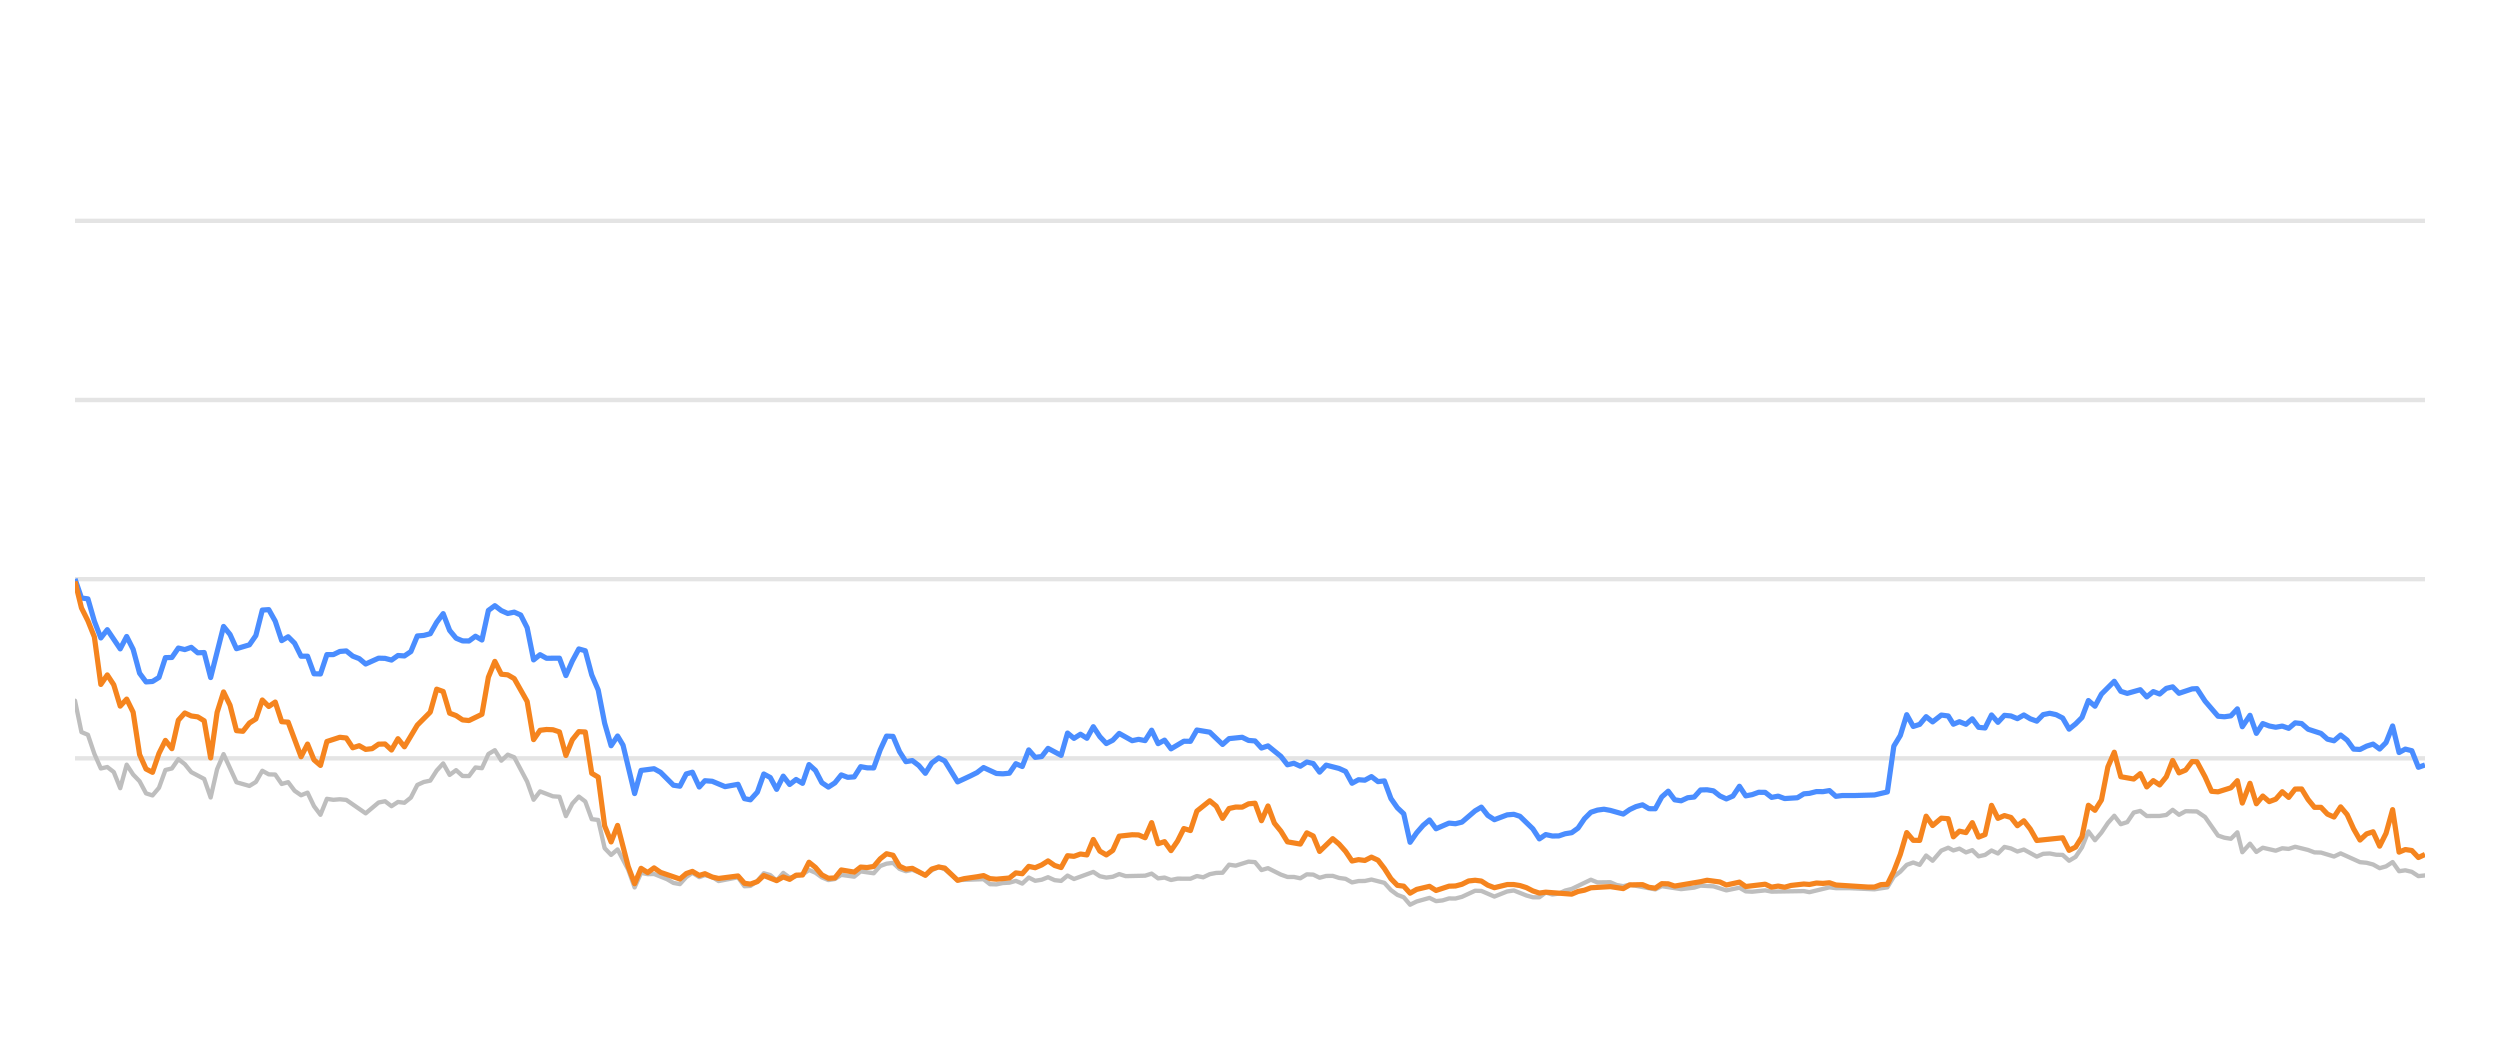
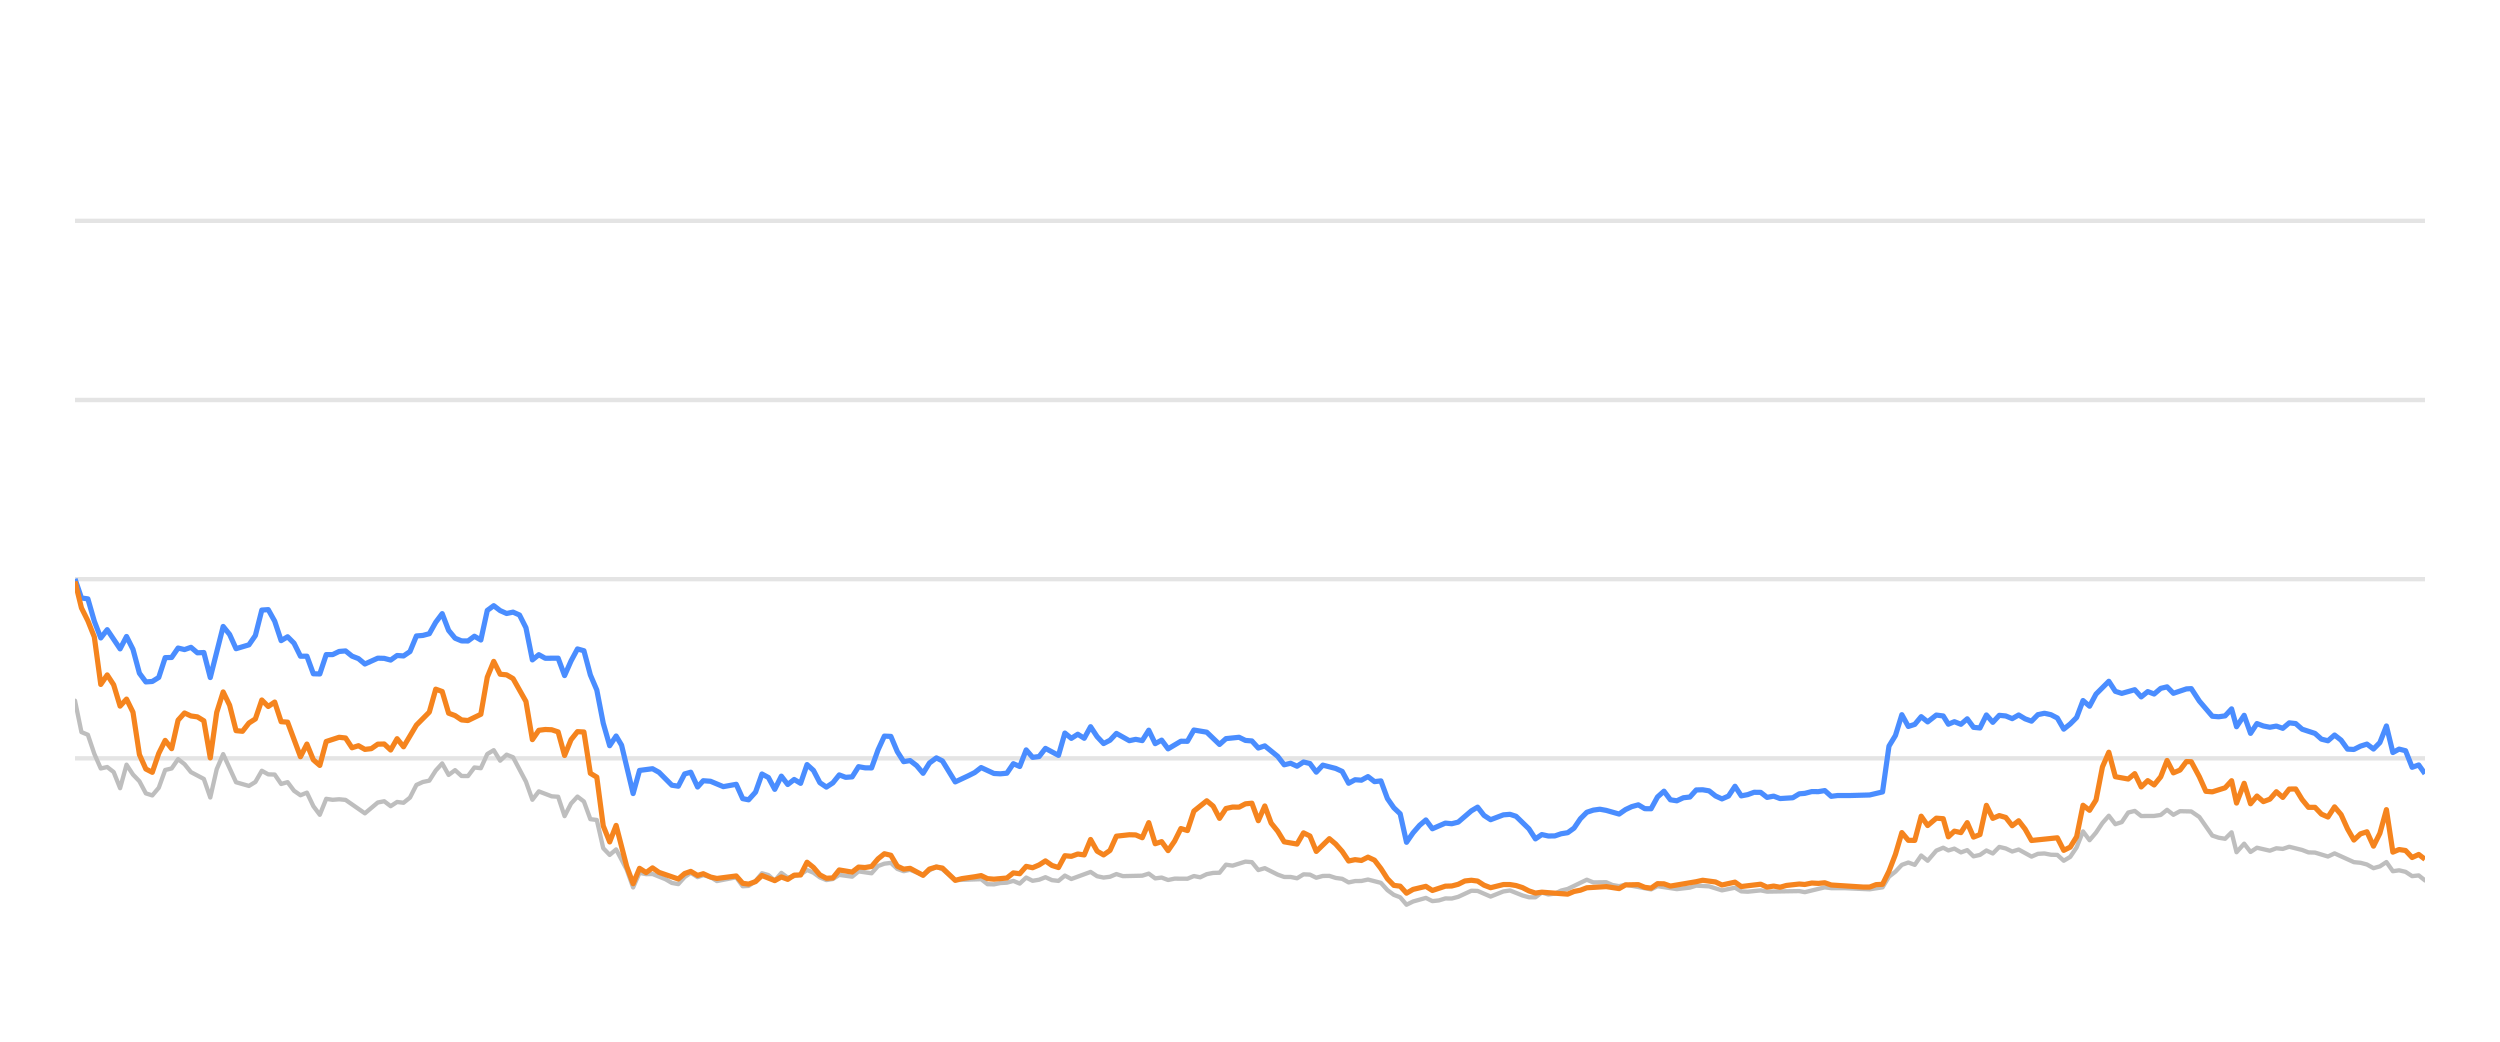
<svg xmlns="http://www.w3.org/2000/svg" width="288pt" height="120pt" viewBox="0 0 288 120" version="1.1">
  <defs>
    <style type="text/css">*{stroke-linejoin: round; stroke-linecap: butt}</style>
  </defs>
  <g id="figure_1">
    <g id="patch_1">
      <path d="M 0 120  L 288 120  L 288 0  L 0 0  L 0 120  z " style="fill: none; opacity: 0" />
    </g>
    <g id="axes_1">
      <g id="patch_2">
        <path d="M 8.64 108  L 279.36 108  L 279.36 4.8  L 8.64 4.8  L 8.64 108  z " style="fill: none" />
      </g>
      <g id="matplotlib.axis_1" />
      <g id="matplotlib.axis_2" />
      <g id="line2d_1">
-         <path d="M 8.64 87.36  L 279.36 87.36  " clip-path="url(#pf7e141bad8)" style="fill: none; stroke: #b2b2b2; stroke-opacity: 0.35; stroke-width: 0.5; stroke-linecap: square" />
+         <path d="M 8.64 87.36  L 279.36 87.36  " clip-path="url(#pe41f746bb9)" style="fill: none; stroke: #b2b2b2; stroke-opacity: 0.35; stroke-width: 0.5; stroke-linecap: square" />
      </g>
      <g id="line2d_2">
-         <path d="M 8.64 66.72  L 279.36 66.72  " clip-path="url(#pf7e141bad8)" style="fill: none; stroke: #b2b2b2; stroke-opacity: 0.35; stroke-width: 0.5; stroke-linecap: square" />
+         <path d="M 8.64 66.72  L 279.36 66.72  " clip-path="url(#pe41f746bb9)" style="fill: none; stroke: #b2b2b2; stroke-opacity: 0.35; stroke-width: 0.5; stroke-linecap: square" />
      </g>
      <g id="line2d_3">
-         <path d="M 8.64 46.08  L 279.36 46.08  " clip-path="url(#pf7e141bad8)" style="fill: none; stroke: #b2b2b2; stroke-opacity: 0.35; stroke-width: 0.5; stroke-linecap: square" />
+         <path d="M 8.64 46.08  L 279.36 46.08  " clip-path="url(#pe41f746bb9)" style="fill: none; stroke: #b2b2b2; stroke-opacity: 0.35; stroke-width: 0.5; stroke-linecap: square" />
      </g>
      <g id="line2d_4">
-         <path d="M 8.64 25.44  L 279.36 25.44  " clip-path="url(#pf7e141bad8)" style="fill: none; stroke: #b2b2b2; stroke-opacity: 0.35; stroke-width: 0.5; stroke-linecap: square" />
+         <path d="M 8.64 25.44  L 279.36 25.44  " clip-path="url(#pe41f746bb9)" style="fill: none; stroke: #b2b2b2; stroke-opacity: 0.35; stroke-width: 0.5; stroke-linecap: square" />
      </g>
      <g id="line2d_5">
-         <path d="M 8.64 80.724  L 9.384 84.336  L 10.128 84.646  L 10.872 86.844  L 11.616 88.526  L 12.36 88.361  L 13.105 88.939  L 13.849 90.797  L 14.593 88.093  L 15.337 89.228  L 16.081 90.002  L 16.825 91.395  L 17.569 91.632  L 18.313 90.755  L 19.057 88.702  L 19.801 88.526  L 20.546 87.453  L 21.29 88.031  L 22.034 88.949  L 23.522 89.734  L 24.266 91.87  L 25.01 88.609  L 25.754 86.875  L 27.242 90.115  L 28.731 90.539  L 29.475 90.084  L 30.219 88.794  L 30.963 89.207  L 31.707 89.228  L 32.451 90.312  L 33.195 90.105  L 33.939 91.096  L 34.683 91.612  L 35.428 91.313  L 36.172 92.871  L 36.916 93.862  L 37.66 92.025  L 38.404 92.138  L 39.148 92.076  L 39.892 92.148  L 42.124 93.696  L 43.613 92.448  L 44.357 92.303  L 45.101 92.871  L 45.845 92.386  L 46.589 92.479  L 47.333 91.88  L 48.077 90.425  L 48.821 90.084  L 49.565 89.93  L 50.31 88.764  L 51.054 87.948  L 51.798 89.269  L 52.542 88.722  L 53.286 89.393  L 54.03 89.403  L 54.774 88.413  L 55.518 88.495  L 56.262 86.865  L 57.006 86.421  L 57.751 87.628  L 58.495 86.937  L 59.239 87.236  L 60.727 90.043  L 61.471 92.128  L 62.215 91.168  L 63.703 91.736  L 64.447 91.787  L 65.192 94.016  L 65.936 92.572  L 66.68 91.767  L 67.424 92.334  L 68.168 94.367  L 68.912 94.46  L 69.656 97.711  L 70.4 98.485  L 71.144 97.855  L 72.364 100.167  L 73.108 102.231  L 73.849 100.549  L 74.61 100.704  L 75.348 100.683  L 76.838 101.282  L 77.58 101.715  L 78.324 101.849  L 79.059 101.034  L 79.764 100.549  L 80.556 101.044  L 81.206 100.817  L 82.043 101.034  L 82.786 101.498  L 85.018 101.065  L 85.764 102.097  L 86.445 102.056  L 87.25 101.498  L 87.99 100.601  L 88.733 100.807  L 89.468 101.457  L 90.229 100.559  L 90.966 101.106  L 92.452 100.745  L 93.197 100.219  L 93.941 100.539  L 94.679 101.075  L 95.431 101.385  L 96.177 101.261  L 96.916 100.786  L 98.407 100.993  L 99.15 100.384  L 100.651 100.601  L 101.397 99.765  L 102.129 99.496  L 102.878 99.403  L 103.623 100.095  L 104.36 100.363  L 105.099 100.198  L 106.6 100.797  L 107.338 100.26  L 108.137 99.837  L 108.835 100.136  L 110.317 101.385  L 113.307 101.282  L 114.041 101.86  L 114.786 101.88  L 115.524 101.725  L 116.279 101.684  L 117.025 101.478  L 117.765 101.787  L 118.51 101.096  L 119.252 101.467  L 120.002 101.344  L 120.735 101.055  L 121.493 101.395  L 122.241 101.478  L 122.98 100.869  L 123.723 101.261  L 125.949 100.446  L 126.703 100.941  L 127.449 101.096  L 128.19 101.003  L 128.932 100.693  L 129.679 100.931  L 131.916 100.879  L 132.668 100.642  L 133.414 101.189  L 134.156 101.096  L 134.901 101.375  L 135.653 101.22  L 137.138 101.23  L 137.881 100.92  L 138.609 101.065  L 139.366 100.704  L 140.111 100.559  L 140.842 100.539  L 141.589 99.61  L 142.348 99.723  L 143.832 99.259  L 144.58 99.321  L 145.323 100.229  L 146.071 100.012  L 147.56 100.755  L 148.312 101.024  L 149.051 101.024  L 149.797 101.178  L 150.546 100.724  L 151.284 100.755  L 152.018 101.117  L 152.774 100.91  L 153.528 100.9  L 154.261 101.137  L 155.012 101.24  L 155.754 101.653  L 156.499 101.498  L 157.232 101.488  L 157.991 101.323  L 159.483 101.705  L 160.236 102.541  L 160.977 103.088  L 161.709 103.366  L 162.442 104.223  L 163.202 103.851  L 164.679 103.439  L 165.431 103.81  L 166.179 103.728  L 166.926 103.5  L 167.665 103.511  L 168.415 103.315  L 169.932 102.613  L 170.652 102.634  L 172.154 103.284  L 173.628 102.696  L 174.394 102.582  L 175.84 103.16  L 176.584 103.366  L 177.332 103.366  L 178.067 102.819  L 178.826 103.046  L 179.575 102.943  L 180.305 102.592  L 181.06 102.407  L 183.268 101.344  L 184.023 101.653  L 185.507 101.633  L 186.231 101.952  L 186.997 102.087  L 187.74 101.911  L 190.69 102.458  L 191.434 102.087  L 193.665 102.427  L 195.174 102.252  L 195.905 102.025  L 197.392 102.107  L 198.878 102.572  L 200.383 102.262  L 201.109 102.685  L 201.855 102.726  L 203.349 102.572  L 204.092 102.716  L 207.807 102.654  L 208.446 102.778  L 210.755 102.221  L 211.495 102.314  L 212.995 102.314  L 215.938 102.448  L 217.425 102.221  L 218.169 100.993  L 218.916 100.415  L 219.656 99.63  L 220.405 99.362  L 221.148 99.63  L 221.89 98.557  L 222.637 99.156  L 223.639 97.99  L 224.436 97.659  L 225.03 97.969  L 225.725 97.763  L 226.48 98.196  L 227.209 97.938  L 227.935 98.65  L 228.678 98.485  L 229.424 97.979  L 230.163 98.32  L 230.911 97.566  L 231.66 97.742  L 232.404 98.093  L 233.149 97.866  L 234.637 98.681  L 235.374 98.361  L 236.129 98.32  L 236.875 98.464  L 237.617 98.485  L 238.358 99.156  L 239.106 98.712  L 239.844 97.618  L 240.584 95.781  L 241.339 96.792  L 242.085 95.915  L 242.826 94.811  L 243.564 93.975  L 244.316 94.945  L 245.059 94.708  L 245.806 93.604  L 246.558 93.418  L 247.306 94.006  L 248.797 93.996  L 249.56 93.882  L 250.292 93.294  L 251.022 93.862  L 251.785 93.449  L 253.087 93.48  L 254.021 94.12  L 255.517 96.256  L 256.251 96.504  L 256.997 96.627  L 257.744 95.884  L 258.315 98.175  L 259.197 97.195  L 259.935 98.144  L 260.672 97.659  L 262.165 98  L 262.915 97.721  L 263.658 97.794  L 264.403 97.546  L 265.893 97.917  L 266.626 98.196  L 267.379 98.217  L 268.876 98.671  L 269.641 98.31  L 271.874 99.321  L 272.635 99.393  L 273.379 99.589  L 274.136 100.012  L 274.872 99.806  L 275.629 99.311  L 276.373 100.363  L 277.092 100.26  L 277.84 100.435  L 278.599 100.931  L 279.36 100.848  L 279.36 100.848  " clip-path="url(#pf7e141bad8)" style="fill: none; stroke: #bebebe; stroke-width: 0.5; stroke-linecap: round" />
+         <path d="M 8.64 80.724  L 9.382 84.336  L 10.124 84.646  L 10.866 86.844  L 11.608 88.526  L 12.351 88.361  L 13.093 88.939  L 13.835 90.797  L 14.577 88.093  L 15.319 89.228  L 16.061 90.002  L 16.803 91.395  L 17.545 91.632  L 18.287 90.755  L 19.03 88.702  L 19.772 88.526  L 20.514 87.453  L 21.256 88.031  L 21.998 88.949  L 23.482 89.734  L 24.224 91.87  L 24.966 88.609  L 25.709 86.875  L 27.193 90.115  L 28.677 90.539  L 29.419 90.084  L 30.161 88.794  L 30.903 89.207  L 31.645 89.228  L 32.388 90.312  L 33.13 90.105  L 33.872 91.096  L 34.614 91.612  L 35.356 91.313  L 36.098 92.871  L 36.84 93.862  L 37.582 92.025  L 38.324 92.138  L 39.067 92.076  L 39.809 92.148  L 42.035 93.696  L 43.519 92.448  L 44.261 92.303  L 45.003 92.871  L 45.746 92.386  L 46.488 92.479  L 47.23 91.88  L 47.972 90.425  L 48.714 90.084  L 49.456 89.93  L 50.198 88.764  L 50.94 87.948  L 51.682 89.269  L 52.425 88.722  L 53.167 89.393  L 53.909 89.403  L 54.651 88.413  L 55.393 88.495  L 56.135 86.865  L 56.877 86.421  L 57.619 87.628  L 58.361 86.937  L 59.104 87.236  L 60.588 90.043  L 61.33 92.128  L 62.072 91.168  L 63.556 91.736  L 64.298 91.787  L 65.04 94.016  L 65.783 92.572  L 66.525 91.767  L 67.267 92.334  L 68.009 94.367  L 68.751 94.46  L 69.493 97.711  L 70.235 98.485  L 70.977 97.855  L 72.194 100.167  L 72.935 102.231  L 73.674 100.549  L 74.433 100.704  L 75.169 100.683  L 76.656 101.282  L 77.396 101.715  L 78.138 101.849  L 78.871 101.034  L 79.574 100.549  L 80.363 101.044  L 81.012 100.817  L 81.847 101.034  L 82.588 101.498  L 84.814 101.065  L 85.558 102.097  L 86.237 102.056  L 87.04 101.498  L 87.778 100.601  L 88.519 100.807  L 89.252 101.457  L 90.011 100.559  L 90.746 101.106  L 92.228 100.745  L 92.971 100.219  L 93.713 100.539  L 94.45 101.075  L 95.199 101.385  L 95.943 101.261  L 96.681 100.786  L 98.167 100.993  L 98.908 100.384  L 100.406 100.601  L 101.15 99.765  L 101.879 99.496  L 102.627 99.403  L 103.369 100.095  L 104.104 100.363  L 104.842 100.198  L 106.339 100.797  L 107.074 100.26  L 107.871 99.837  L 108.567 100.136  L 110.045 101.385  L 113.028 101.282  L 113.76 101.86  L 114.503 101.88  L 115.239 101.725  L 115.992 101.684  L 116.736 101.478  L 117.473 101.787  L 118.217 101.096  L 118.956 101.467  L 119.705 101.344  L 120.436 101.055  L 121.191 101.395  L 121.937 101.478  L 122.675 100.869  L 123.416 101.261  L 125.636 100.446  L 126.388 100.941  L 127.132 101.096  L 127.871 101.003  L 128.61 100.693  L 129.356 100.931  L 131.587 100.879  L 132.337 100.642  L 133.08 101.189  L 133.82 101.096  L 134.564 101.375  L 135.314 101.22  L 136.794 101.23  L 137.536 100.92  L 138.262 101.065  L 139.017 100.704  L 139.759 100.559  L 140.489 100.539  L 141.234 99.61  L 141.991 99.723  L 143.471 99.259  L 144.217 99.321  L 144.958 100.229  L 145.704 100.012  L 147.189 100.755  L 147.939 101.024  L 148.676 101.024  L 149.42 101.178  L 150.167 100.724  L 150.903 100.755  L 151.635 101.117  L 152.389 100.91  L 153.141 100.9  L 153.872 101.137  L 154.621 101.24  L 155.361 101.653  L 156.104 101.498  L 156.835 101.488  L 157.592 101.323  L 159.08 101.705  L 159.831 102.541  L 160.57 103.088  L 161.3 103.366  L 162.031 104.223  L 162.789 103.851  L 164.262 103.439  L 165.012 103.81  L 165.759 103.728  L 166.504 103.5  L 167.24 103.511  L 167.988 103.315  L 169.501 102.613  L 170.219 102.634  L 171.718 103.284  L 173.188 102.696  L 173.951 102.582  L 175.394 103.16  L 176.136 103.366  L 176.882 103.366  L 177.615 102.819  L 178.371 103.046  L 179.118 102.943  L 179.846 102.592  L 180.599 102.407  L 182.801 101.344  L 183.554 101.653  L 185.034 101.633  L 185.756 101.952  L 186.521 102.087  L 187.261 101.911  L 190.204 102.458  L 190.946 102.087  L 193.171 102.427  L 194.676 102.252  L 195.405 102.025  L 196.888 102.107  L 198.37 102.572  L 199.871 102.262  L 200.595 102.685  L 201.339 102.726  L 202.829 102.572  L 203.57 102.716  L 207.275 102.654  L 207.912 102.778  L 210.215 102.221  L 210.954 102.314  L 212.449 102.314  L 215.384 102.448  L 216.868 102.221  L 217.609 100.993  L 218.355 100.415  L 219.093 99.63  L 219.839 99.362  L 220.581 99.63  L 221.321 98.557  L 222.066 99.156  L 223.064 97.99  L 223.859 97.659  L 224.451 97.969  L 225.145 97.763  L 225.899 98.196  L 226.625 97.938  L 227.349 98.65  L 228.09 98.485  L 228.834 97.979  L 229.571 98.32  L 230.318 97.566  L 231.064 97.742  L 231.807 98.093  L 232.55 97.866  L 234.033 98.681  L 234.769 98.361  L 235.521 98.32  L 236.266 98.464  L 237.005 98.485  L 237.744 99.156  L 238.49 98.712  L 239.227 97.618  L 239.964 95.781  L 240.717 96.792  L 241.461 95.915  L 242.2 94.811  L 242.936 93.975  L 243.686 94.945  L 244.427 94.708  L 245.172 93.604  L 245.923 93.418  L 246.668 94.006  L 248.156 93.996  L 248.916 93.882  L 249.647 93.294  L 250.375 93.862  L 251.136 93.449  L 252.434 93.48  L 253.366 94.12  L 254.857 96.256  L 255.589 96.504  L 256.333 96.627  L 257.078 95.884  L 257.649 98.175  L 258.527 97.195  L 259.263 98.144  L 259.999 97.659  L 261.488 98  L 262.236 97.721  L 262.977 97.794  L 263.72 97.546  L 265.205 97.917  L 265.937 98.196  L 266.688 98.217  L 268.181 98.671  L 268.944 98.31  L 271.17 99.321  L 271.93 99.393  L 272.671 99.589  L 273.427 100.012  L 274.161 99.806  L 274.916 99.311  L 275.658 100.363  L 276.375 100.26  L 277.121 100.435  L 277.877 100.931  L 278.637 100.848  L 279.36 101.426  L 279.36 101.426  " clip-path="url(#pe41f746bb9)" style="fill: none; stroke: #bebebe; stroke-width: 0.5; stroke-linecap: round" />
      </g>
      <g id="line2d_6">
-         <path d="M 8.64 66.689  L 9.384 68.887  L 10.128 68.99  L 10.872 71.57  L 11.616 73.49  L 12.36 72.54  L 13.849 74.749  L 14.593 73.325  L 15.337 74.801  L 16.081 77.556  L 16.825 78.557  L 17.569 78.505  L 18.313 78.041  L 19.057 75.76  L 19.801 75.74  L 20.546 74.656  L 21.29 74.832  L 22.034 74.574  L 22.778 75.203  L 23.522 75.172  L 24.266 78.051  L 25.754 72.169  L 26.498 73.087  L 27.242 74.728  L 28.731 74.285  L 29.475 73.211  L 30.219 70.28  L 30.963 70.229  L 31.707 71.56  L 32.451 73.8  L 33.195 73.356  L 33.939 74.099  L 34.683 75.595  L 35.428 75.595  L 36.172 77.618  L 36.916 77.639  L 37.66 75.409  L 38.404 75.409  L 39.148 75.048  L 39.892 74.986  L 40.636 75.585  L 41.38 75.874  L 42.124 76.493  L 43.613 75.822  L 44.357 75.843  L 45.101 76.039  L 45.845 75.513  L 46.589 75.564  L 47.333 75.059  L 48.077 73.263  L 48.821 73.201  L 49.565 73.005  L 50.31 71.684  L 51.054 70.693  L 51.798 72.623  L 52.542 73.521  L 53.286 73.83  L 54.03 73.841  L 54.774 73.294  L 55.518 73.727  L 56.262 70.322  L 57.006 69.775  L 57.751 70.342  L 58.495 70.673  L 59.239 70.518  L 59.983 70.848  L 60.727 72.313  L 61.471 76.018  L 62.215 75.42  L 62.959 75.833  L 64.447 75.822  L 65.192 77.824  L 65.936 76.142  L 66.68 74.759  L 67.424 74.966  L 68.168 77.752  L 68.912 79.486  L 69.656 83.315  L 70.4 85.905  L 71.144 84.79  L 71.773 85.843  L 73.108 91.416  L 73.849 88.753  L 75.348 88.557  L 76.096 88.97  L 77.58 90.456  L 78.324 90.57  L 79.059 89.156  L 79.764 88.96  L 80.556 90.662  L 81.206 89.94  L 82.043 90.002  L 83.526 90.621  L 85.018 90.353  L 85.764 92.004  L 86.445 92.138  L 87.25 91.251  L 87.99 89.166  L 88.733 89.568  L 89.468 90.931  L 90.229 89.414  L 90.966 90.373  L 91.712 89.796  L 92.452 90.239  L 93.197 88.082  L 93.941 88.753  L 94.679 90.167  L 95.431 90.673  L 96.177 90.188  L 96.916 89.269  L 97.66 89.548  L 98.407 89.496  L 99.15 88.32  L 99.893 88.454  L 100.651 88.464  L 101.397 86.39  L 102.129 84.801  L 102.878 84.832  L 103.623 86.586  L 104.36 87.742  L 105.099 87.618  L 105.854 88.196  L 106.6 89.083  L 107.338 87.897  L 108.137 87.308  L 108.835 87.659  L 110.317 90.074  L 111.817 89.372  L 112.557 89.001  L 113.307 88.423  L 114.786 89.104  L 115.524 89.145  L 116.279 89.073  L 117.025 87.979  L 117.765 88.299  L 118.51 86.39  L 119.252 87.246  L 120.002 87.154  L 120.735 86.214  L 122.241 87.019  L 122.98 84.45  L 123.723 85.059  L 124.471 84.584  L 125.213 85.048  L 125.949 83.717  L 126.703 84.863  L 127.449 85.657  L 128.19 85.275  L 128.932 84.491  L 130.425 85.327  L 131.16 85.172  L 131.916 85.317  L 132.668 84.12  L 133.414 85.668  L 134.156 85.265  L 134.901 86.266  L 136.378 85.389  L 137.138 85.399  L 137.881 84.099  L 139.366 84.347  L 140.842 85.76  L 141.589 85.09  L 143.098 84.935  L 143.832 85.296  L 144.58 85.358  L 145.323 86.173  L 146.071 85.926  L 147.56 87.133  L 148.312 88.103  L 149.051 87.928  L 149.797 88.268  L 150.546 87.783  L 151.284 87.959  L 152.018 88.949  L 152.774 88.144  L 154.261 88.526  L 155.012 88.867  L 155.754 90.229  L 156.499 89.826  L 157.232 89.878  L 157.991 89.465  L 158.746 90.043  L 159.483 89.961  L 160.236 91.994  L 160.977 93.057  L 161.709 93.748  L 162.442 97.03  L 163.202 95.936  L 163.949 95.079  L 164.679 94.46  L 165.431 95.472  L 166.926 94.821  L 167.665 94.894  L 168.415 94.708  L 169.932 93.408  L 170.652 92.984  L 171.393 93.934  L 172.154 94.429  L 173.628 93.872  L 174.394 93.81  L 175.094 94.037  L 176.584 95.482  L 177.332 96.638  L 178.067 96.142  L 178.826 96.307  L 179.575 96.297  L 180.305 96.049  L 181.06 95.926  L 181.791 95.399  L 182.527 94.316  L 183.268 93.573  L 184.023 93.325  L 184.774 93.222  L 185.507 93.356  L 186.997 93.779  L 187.74 93.263  L 188.462 92.922  L 189.217 92.716  L 189.963 93.16  L 190.69 93.17  L 191.434 91.808  L 192.18 91.147  L 192.924 92.138  L 193.665 92.252  L 194.42 91.901  L 195.174 91.818  L 195.905 91.003  L 196.649 90.982  L 197.392 91.106  L 198.136 91.694  L 198.878 92.035  L 199.635 91.705  L 200.383 90.58  L 201.109 91.684  L 201.855 91.54  L 202.594 91.271  L 203.349 91.282  L 204.092 91.86  L 204.843 91.715  L 205.59 91.994  L 207.061 91.901  L 207.807 91.447  L 208.446 91.395  L 209.255 91.189  L 210.007 91.199  L 210.755 91.075  L 211.495 91.736  L 212.249 91.643  L 213.738 91.643  L 215.938 91.581  L 217.425 91.23  L 218.169 85.956  L 218.916 84.728  L 219.656 82.334  L 220.405 83.686  L 221.148 83.449  L 221.89 82.561  L 222.637 83.16  L 223.639 82.375  L 224.436 82.479  L 225.03 83.428  L 225.725 83.139  L 226.48 83.438  L 227.209 82.809  L 227.935 83.789  L 228.678 83.862  L 229.424 82.365  L 230.163 83.211  L 230.911 82.406  L 231.66 82.479  L 232.404 82.788  L 233.149 82.365  L 233.894 82.809  L 234.637 83.077  L 235.374 82.324  L 236.129 82.169  L 236.875 82.334  L 237.617 82.716  L 238.358 83.996  L 239.106 83.397  L 239.844 82.654  L 240.584 80.704  L 241.339 81.354  L 242.085 79.961  L 243.564 78.485  L 244.316 79.641  L 245.059 79.878  L 246.558 79.455  L 247.306 80.28  L 248.06 79.672  L 248.797 79.95  L 249.56 79.3  L 250.292 79.125  L 251.022 79.868  L 252.525 79.362  L 253.087 79.331  L 254.021 80.766  L 255.517 82.51  L 256.251 82.572  L 256.997 82.468  L 257.744 81.663  L 258.315 83.717  L 259.197 82.406  L 259.935 84.481  L 260.672 83.356  L 261.416 83.634  L 262.165 83.779  L 262.915 83.645  L 263.658 83.903  L 264.403 83.273  L 265.148 83.356  L 265.893 84.006  L 267.379 84.491  L 268.123 85.152  L 268.876 85.337  L 269.641 84.677  L 270.391 85.265  L 271.135 86.297  L 271.874 86.338  L 272.635 85.956  L 273.379 85.719  L 274.136 86.287  L 274.872 85.544  L 275.629 83.634  L 276.373 86.689  L 277.092 86.297  L 277.84 86.483  L 278.599 88.392  L 279.36 88.124  L 279.36 88.124  " clip-path="url(#pf7e141bad8)" style="fill: none; stroke: #4a8dff; stroke-width: 0.6" />
+         <path d="M 8.64 66.689  L 9.382 68.887  L 10.124 68.99  L 10.866 71.57  L 11.608 73.49  L 12.351 72.54  L 13.835 74.749  L 14.577 73.325  L 15.319 74.801  L 16.061 77.556  L 16.803 78.557  L 17.545 78.505  L 18.287 78.041  L 19.03 75.76  L 19.772 75.74  L 20.514 74.656  L 21.256 74.832  L 21.998 74.574  L 22.74 75.203  L 23.482 75.172  L 24.224 78.051  L 25.709 72.169  L 26.451 73.087  L 27.193 74.728  L 28.677 74.285  L 29.419 73.211  L 30.161 70.28  L 30.903 70.229  L 31.645 71.56  L 32.388 73.8  L 33.13 73.356  L 33.872 74.099  L 34.614 75.595  L 35.356 75.595  L 36.098 77.618  L 36.84 77.639  L 37.582 75.409  L 38.324 75.409  L 39.067 75.048  L 39.809 74.986  L 40.551 75.585  L 41.293 75.874  L 42.035 76.493  L 43.519 75.822  L 44.261 75.843  L 45.003 76.039  L 45.746 75.513  L 46.488 75.564  L 47.23 75.059  L 47.972 73.263  L 48.714 73.201  L 49.456 73.005  L 50.198 71.684  L 50.94 70.693  L 51.682 72.623  L 52.425 73.521  L 53.167 73.83  L 53.909 73.841  L 54.651 73.294  L 55.393 73.727  L 56.135 70.322  L 56.877 69.775  L 57.619 70.342  L 58.361 70.673  L 59.104 70.518  L 59.846 70.848  L 60.588 72.313  L 61.33 76.018  L 62.072 75.42  L 62.814 75.833  L 64.298 75.822  L 65.04 77.824  L 65.783 76.142  L 66.525 74.759  L 67.267 74.966  L 68.009 77.752  L 68.751 79.486  L 69.493 83.315  L 70.235 85.905  L 70.977 84.79  L 71.604 85.843  L 72.935 91.416  L 73.674 88.753  L 75.169 88.557  L 75.916 88.97  L 77.396 90.456  L 78.138 90.57  L 78.871 89.156  L 79.574 88.96  L 80.363 90.662  L 81.012 89.94  L 81.847 90.002  L 83.326 90.621  L 84.814 90.353  L 85.558 92.004  L 86.237 92.138  L 87.04 91.251  L 87.778 89.166  L 88.519 89.568  L 89.252 90.931  L 90.011 89.414  L 90.746 90.373  L 91.49 89.796  L 92.228 90.239  L 92.971 88.082  L 93.713 88.753  L 94.45 90.167  L 95.199 90.673  L 95.943 90.188  L 96.681 89.269  L 97.422 89.548  L 98.167 89.496  L 98.908 88.32  L 99.649 88.454  L 100.406 88.464  L 101.15 86.39  L 101.879 84.801  L 102.627 84.832  L 103.369 86.586  L 104.104 87.742  L 104.842 87.618  L 105.595 88.196  L 106.339 89.083  L 107.074 87.897  L 107.871 87.308  L 108.567 87.659  L 110.045 90.074  L 111.542 89.372  L 112.279 89.001  L 113.028 88.423  L 114.503 89.104  L 115.239 89.145  L 115.992 89.073  L 116.736 87.979  L 117.473 88.299  L 118.217 86.39  L 118.956 87.246  L 119.705 87.154  L 120.436 86.214  L 121.937 87.019  L 122.675 84.45  L 123.416 85.059  L 124.161 84.584  L 124.902 85.048  L 125.636 83.717  L 126.388 84.863  L 127.132 85.657  L 127.871 85.275  L 128.61 84.491  L 130.1 85.327  L 130.833 85.172  L 131.587 85.317  L 132.337 84.12  L 133.08 85.668  L 133.82 85.265  L 134.564 86.266  L 136.037 85.389  L 136.794 85.399  L 137.536 84.099  L 139.017 84.347  L 140.489 85.76  L 141.234 85.09  L 142.739 84.935  L 143.471 85.296  L 144.217 85.358  L 144.958 86.173  L 145.704 85.926  L 147.189 87.133  L 147.939 88.103  L 148.676 87.928  L 149.42 88.268  L 150.167 87.783  L 150.903 87.959  L 151.635 88.949  L 152.389 88.144  L 153.872 88.526  L 154.621 88.867  L 155.361 90.229  L 156.104 89.826  L 156.835 89.878  L 157.592 89.465  L 158.345 90.043  L 159.08 89.961  L 159.831 91.994  L 160.57 93.057  L 161.3 93.748  L 162.031 97.03  L 162.789 95.936  L 163.534 95.079  L 164.262 94.46  L 165.012 95.472  L 166.504 94.821  L 167.24 94.894  L 167.988 94.708  L 169.501 93.408  L 170.219 92.984  L 170.958 93.934  L 171.718 94.429  L 173.188 93.872  L 173.951 93.81  L 174.649 94.037  L 176.136 95.482  L 176.882 96.638  L 177.615 96.142  L 178.371 96.307  L 179.118 96.297  L 179.846 96.049  L 180.599 95.926  L 181.328 95.399  L 182.062 94.316  L 182.801 93.573  L 183.554 93.325  L 184.303 93.222  L 185.034 93.356  L 186.521 93.779  L 187.261 93.263  L 187.982 92.922  L 188.735 92.716  L 189.479 93.16  L 190.204 93.17  L 190.946 91.808  L 191.69 91.147  L 192.432 92.138  L 193.171 92.252  L 193.924 91.901  L 194.676 91.818  L 195.405 91.003  L 196.147 90.982  L 196.888 91.106  L 197.63 91.694  L 198.37 92.035  L 199.124 91.705  L 199.871 90.58  L 200.595 91.684  L 201.339 91.54  L 202.076 91.271  L 202.829 91.282  L 203.57 91.86  L 204.319 91.715  L 205.064 91.994  L 206.531 91.901  L 207.275 91.447  L 207.912 91.395  L 208.719 91.189  L 209.469 91.199  L 210.215 91.075  L 210.954 91.736  L 211.705 91.643  L 213.19 91.643  L 215.384 91.581  L 216.868 91.23  L 217.609 85.956  L 218.355 84.728  L 219.093 82.334  L 219.839 83.686  L 220.581 83.449  L 221.321 82.561  L 222.066 83.16  L 223.064 82.375  L 223.859 82.479  L 224.451 83.428  L 225.145 83.139  L 225.899 83.438  L 226.625 82.809  L 227.349 83.789  L 228.09 83.862  L 228.834 82.365  L 229.571 83.211  L 230.318 82.406  L 231.064 82.479  L 231.807 82.788  L 232.55 82.365  L 233.292 82.809  L 234.033 83.077  L 234.769 82.324  L 235.521 82.169  L 236.266 82.334  L 237.005 82.716  L 237.744 83.996  L 238.49 83.397  L 239.227 82.654  L 239.964 80.704  L 240.717 81.354  L 241.461 79.961  L 242.936 78.485  L 243.686 79.641  L 244.427 79.878  L 245.923 79.455  L 246.668 80.28  L 247.421 79.672  L 248.156 79.95  L 248.916 79.3  L 249.647 79.125  L 250.375 79.868  L 251.874 79.362  L 252.434 79.331  L 253.366 80.766  L 254.857 82.51  L 255.589 82.572  L 256.333 82.468  L 257.078 81.663  L 257.649 83.717  L 258.527 82.406  L 259.263 84.481  L 259.999 83.356  L 260.741 83.634  L 261.488 83.779  L 262.236 83.645  L 262.977 83.903  L 263.72 83.273  L 264.463 83.356  L 265.205 84.006  L 266.688 84.491  L 267.43 85.152  L 268.181 85.337  L 268.944 84.677  L 269.692 85.265  L 270.433 86.297  L 271.17 86.338  L 271.93 85.956  L 272.671 85.719  L 273.427 86.287  L 274.161 85.544  L 274.916 83.634  L 275.658 86.689  L 276.375 86.297  L 277.121 86.483  L 277.877 88.392  L 278.637 88.124  L 279.36 89.135  L 279.36 89.135  " clip-path="url(#pe41f746bb9)" style="fill: none; stroke: #4a8dff; stroke-width: 0.6" />
      </g>
      <g id="line2d_7">
-         <path d="M 8.64 66.978  L 9.384 70.033  L 10.128 71.519  L 10.872 73.376  L 11.616 78.846  L 12.36 77.752  L 13.105 78.887  L 13.849 81.343  L 14.593 80.538  L 15.337 82.045  L 16.081 86.927  L 16.825 88.588  L 17.569 88.97  L 18.313 86.792  L 19.057 85.296  L 19.801 86.245  L 20.546 82.964  L 21.29 82.138  L 22.034 82.479  L 22.778 82.582  L 23.522 83.036  L 24.266 87.308  L 25.01 82.066  L 25.754 79.713  L 26.498 81.24  L 27.242 84.171  L 27.987 84.243  L 28.731 83.294  L 29.475 82.819  L 30.219 80.642  L 30.963 81.385  L 31.707 80.879  L 32.451 83.139  L 33.195 83.191  L 34.683 87.174  L 35.428 85.719  L 36.172 87.535  L 36.916 88.175  L 37.66 85.42  L 39.148 84.935  L 39.892 85.017  L 40.636 86.142  L 41.38 85.905  L 42.124 86.328  L 42.869 86.245  L 43.613 85.729  L 44.357 85.709  L 45.101 86.4  L 45.845 85.1  L 46.589 86.029  L 48.077 83.531  L 49.565 82.035  L 50.31 79.393  L 51.054 79.661  L 51.798 82.159  L 52.542 82.437  L 53.286 82.933  L 54.03 83.005  L 55.518 82.283  L 56.262 78.01  L 57.006 76.194  L 57.751 77.67  L 58.495 77.742  L 59.239 78.175  L 60.727 80.807  L 61.471 85.203  L 62.215 84.13  L 62.959 84.037  L 63.703 84.068  L 64.447 84.316  L 65.192 87.03  L 65.936 85.213  L 66.68 84.285  L 67.424 84.326  L 68.168 89.083  L 68.912 89.527  L 69.656 95.141  L 70.4 96.989  L 71.144 95.09  L 72.364 99.806  L 73.108 101.798  L 73.849 100.033  L 74.61 100.518  L 75.348 99.981  L 76.096 100.497  L 78.324 101.261  L 79.059 100.632  L 79.764 100.384  L 80.556 100.848  L 81.206 100.652  L 82.043 101.034  L 82.786 101.199  L 85.018 100.91  L 85.764 101.756  L 86.445 101.849  L 87.25 101.56  L 87.99 100.859  L 89.468 101.447  L 90.229 101.024  L 90.966 101.302  L 91.712 100.817  L 92.452 100.797  L 93.197 99.331  L 93.941 99.93  L 94.679 100.786  L 95.431 101.178  L 96.177 101.137  L 96.916 100.219  L 98.407 100.466  L 99.15 99.888  L 99.893 99.94  L 100.651 99.816  L 101.397 98.939  L 102.129 98.351  L 102.878 98.526  L 103.623 99.785  L 104.36 100.126  L 105.099 100.033  L 106.6 100.838  L 107.338 100.116  L 108.137 99.878  L 108.835 100.002  L 110.317 101.416  L 111.071 101.22  L 112.557 101.003  L 113.307 100.869  L 114.041 101.22  L 114.786 101.282  L 116.279 101.148  L 117.025 100.559  L 117.765 100.652  L 118.51 99.806  L 119.252 99.961  L 120.002 99.641  L 120.735 99.176  L 121.493 99.703  L 122.241 99.94  L 122.98 98.578  L 123.723 98.65  L 124.471 98.382  L 125.213 98.485  L 125.949 96.71  L 126.703 98.052  L 127.449 98.485  L 128.19 97.969  L 128.932 96.328  L 130.425 96.163  L 131.16 96.184  L 131.916 96.504  L 132.668 94.77  L 133.414 97.195  L 134.156 96.958  L 134.901 97.99  L 135.653 96.896  L 136.378 95.451  L 137.138 95.678  L 137.881 93.438  L 139.366 92.252  L 140.111 92.871  L 140.842 94.274  L 141.589 93.139  L 142.348 92.974  L 143.098 92.984  L 143.832 92.603  L 144.58 92.53  L 145.323 94.543  L 146.071 92.85  L 146.805 94.821  L 147.56 95.75  L 148.312 96.978  L 149.797 97.236  L 150.546 95.946  L 151.284 96.307  L 152.018 98.082  L 153.528 96.617  L 154.261 97.236  L 155.012 98.082  L 155.754 99.187  L 156.499 99.032  L 157.232 99.125  L 157.991 98.743  L 158.746 99.094  L 159.483 100.054  L 160.236 101.23  L 160.977 101.994  L 161.709 102.087  L 162.442 102.892  L 163.202 102.458  L 164.679 102.107  L 165.431 102.582  L 166.926 102.087  L 167.665 102.066  L 168.415 101.87  L 169.183 101.488  L 169.932 101.406  L 170.652 101.498  L 171.393 101.973  L 172.154 102.262  L 173.628 101.901  L 174.394 101.901  L 175.094 102.014  L 175.84 102.252  L 176.584 102.634  L 177.332 102.881  L 178.067 102.778  L 181.06 103.005  L 181.791 102.696  L 182.527 102.551  L 183.268 102.272  L 185.507 102.138  L 186.997 102.365  L 187.74 101.942  L 189.217 101.911  L 189.963 102.221  L 190.69 102.314  L 191.434 101.798  L 192.18 101.818  L 192.924 102.076  L 195.905 101.571  L 196.649 101.406  L 198.136 101.602  L 198.878 101.952  L 200.383 101.622  L 201.109 102.128  L 203.349 101.86  L 204.092 102.2  L 204.843 102.076  L 205.59 102.21  L 206.319 102.004  L 207.807 101.839  L 208.446 101.891  L 209.255 101.725  L 210.007 101.767  L 210.755 101.694  L 211.495 101.952  L 215.195 102.19  L 215.938 102.19  L 216.68 101.911  L 217.425 101.87  L 218.169 100.363  L 218.916 98.423  L 219.656 95.915  L 220.405 96.803  L 221.148 96.813  L 221.89 94.027  L 222.637 95.1  L 223.639 94.254  L 224.436 94.316  L 225.03 96.4  L 225.725 95.75  L 226.48 95.915  L 227.209 94.77  L 227.935 96.431  L 228.678 96.142  L 229.424 92.778  L 230.163 94.274  L 230.911 93.954  L 231.66 94.171  L 232.404 95.121  L 233.149 94.553  L 233.894 95.513  L 234.637 96.823  L 237.617 96.514  L 238.358 97.959  L 239.106 97.587  L 239.844 96.39  L 240.584 92.768  L 241.339 93.346  L 242.085 92.159  L 242.826 88.351  L 243.564 86.658  L 244.316 89.476  L 245.806 89.744  L 246.558 89.125  L 247.306 90.652  L 248.06 89.93  L 248.797 90.425  L 249.56 89.486  L 250.292 87.608  L 251.022 89.032  L 251.785 88.712  L 252.525 87.732  L 253.087 87.752  L 254.021 89.486  L 254.771 91.158  L 255.517 91.22  L 256.997 90.755  L 257.744 89.94  L 258.315 92.51  L 259.197 90.239  L 259.935 92.592  L 260.672 91.705  L 261.416 92.345  L 262.165 92.066  L 262.915 91.209  L 263.658 91.86  L 264.403 90.9  L 265.148 90.889  L 265.893 92.107  L 266.626 93.005  L 267.379 93.005  L 268.123 93.789  L 268.876 94.12  L 269.641 92.953  L 270.391 93.841  L 271.135 95.482  L 271.874 96.772  L 272.635 96.06  L 273.379 95.822  L 274.136 97.474  L 274.872 95.998  L 275.629 93.273  L 276.373 98.165  L 277.092 97.866  L 277.84 97.979  L 278.599 98.784  L 279.36 98.433  L 279.36 98.433  " clip-path="url(#pf7e141bad8)" style="fill: none; stroke: #f5841e; stroke-width: 0.6" />
+         <path d="M 8.64 66.978  L 9.382 70.033  L 10.124 71.519  L 10.866 73.376  L 11.608 78.846  L 12.351 77.752  L 13.093 78.887  L 13.835 81.343  L 14.577 80.538  L 15.319 82.045  L 16.061 86.927  L 16.803 88.588  L 17.545 88.97  L 18.287 86.792  L 19.03 85.296  L 19.772 86.245  L 20.514 82.964  L 21.256 82.138  L 21.998 82.479  L 22.74 82.582  L 23.482 83.036  L 24.224 87.308  L 24.966 82.066  L 25.709 79.713  L 26.451 81.24  L 27.193 84.171  L 27.935 84.243  L 28.677 83.294  L 29.419 82.819  L 30.161 80.642  L 30.903 81.385  L 31.645 80.879  L 32.388 83.139  L 33.13 83.191  L 34.614 87.174  L 35.356 85.719  L 36.098 87.535  L 36.84 88.175  L 37.582 85.42  L 39.067 84.935  L 39.809 85.017  L 40.551 86.142  L 41.293 85.905  L 42.035 86.328  L 42.777 86.245  L 43.519 85.729  L 44.261 85.709  L 45.003 86.4  L 45.746 85.1  L 46.488 86.029  L 47.972 83.531  L 49.456 82.035  L 50.198 79.393  L 50.94 79.661  L 51.682 82.159  L 52.425 82.437  L 53.167 82.933  L 53.909 83.005  L 55.393 82.283  L 56.135 78.01  L 56.877 76.194  L 57.619 77.67  L 58.361 77.742  L 59.104 78.175  L 60.588 80.807  L 61.33 85.203  L 62.072 84.13  L 62.814 84.037  L 63.556 84.068  L 64.298 84.316  L 65.04 87.03  L 65.783 85.213  L 66.525 84.285  L 67.267 84.326  L 68.009 89.083  L 68.751 89.527  L 69.493 95.141  L 70.235 96.989  L 70.977 95.09  L 72.194 99.806  L 72.935 101.798  L 73.674 100.033  L 74.433 100.518  L 75.169 99.981  L 75.916 100.497  L 78.138 101.261  L 78.871 100.632  L 79.574 100.384  L 80.363 100.848  L 81.012 100.652  L 81.847 101.034  L 82.588 101.199  L 84.814 100.91  L 85.558 101.756  L 86.237 101.849  L 87.04 101.56  L 87.778 100.859  L 89.252 101.447  L 90.011 101.024  L 90.746 101.302  L 91.49 100.817  L 92.228 100.797  L 92.971 99.331  L 93.713 99.93  L 94.45 100.786  L 95.199 101.178  L 95.943 101.137  L 96.681 100.219  L 98.167 100.466  L 98.908 99.888  L 99.649 99.94  L 100.406 99.816  L 101.15 98.939  L 101.879 98.351  L 102.627 98.526  L 103.369 99.785  L 104.104 100.126  L 104.842 100.033  L 106.339 100.838  L 107.074 100.116  L 107.871 99.878  L 108.567 100.002  L 110.045 101.416  L 110.797 101.22  L 112.279 101.003  L 113.028 100.869  L 113.76 101.22  L 114.503 101.282  L 115.992 101.148  L 116.736 100.559  L 117.473 100.652  L 118.217 99.806  L 118.956 99.961  L 119.705 99.641  L 120.436 99.176  L 121.191 99.703  L 121.937 99.94  L 122.675 98.578  L 123.416 98.65  L 124.161 98.382  L 124.902 98.485  L 125.636 96.71  L 126.388 98.052  L 127.132 98.485  L 127.871 97.969  L 128.61 96.328  L 130.1 96.163  L 130.833 96.184  L 131.587 96.504  L 132.337 94.77  L 133.08 97.195  L 133.82 96.958  L 134.564 97.99  L 135.314 96.896  L 136.037 95.451  L 136.794 95.678  L 137.536 93.438  L 139.017 92.252  L 139.759 92.871  L 140.489 94.274  L 141.234 93.139  L 141.991 92.974  L 142.739 92.984  L 143.471 92.603  L 144.217 92.53  L 144.958 94.543  L 145.704 92.85  L 146.436 94.821  L 147.189 95.75  L 147.939 96.978  L 149.42 97.236  L 150.167 95.946  L 150.903 96.307  L 151.635 98.082  L 153.141 96.617  L 153.872 97.236  L 154.621 98.082  L 155.361 99.187  L 156.104 99.032  L 156.835 99.125  L 157.592 98.743  L 158.345 99.094  L 159.08 100.054  L 159.831 101.23  L 160.57 101.994  L 161.3 102.087  L 162.031 102.892  L 162.789 102.458  L 164.262 102.107  L 165.012 102.582  L 166.504 102.087  L 167.24 102.066  L 167.988 101.87  L 168.755 101.488  L 169.501 101.406  L 170.219 101.498  L 170.958 101.973  L 171.718 102.262  L 173.188 101.901  L 173.951 101.901  L 174.649 102.014  L 175.394 102.252  L 176.136 102.634  L 176.882 102.881  L 177.615 102.778  L 180.599 103.005  L 181.328 102.696  L 182.062 102.551  L 182.801 102.272  L 185.034 102.138  L 186.521 102.365  L 187.261 101.942  L 188.735 101.911  L 189.479 102.221  L 190.204 102.314  L 190.946 101.798  L 191.69 101.818  L 192.432 102.076  L 195.405 101.571  L 196.147 101.406  L 197.63 101.602  L 198.37 101.952  L 199.871 101.622  L 200.595 102.128  L 202.829 101.86  L 203.57 102.2  L 204.319 102.076  L 205.064 102.21  L 205.791 102.004  L 207.275 101.839  L 207.912 101.891  L 208.719 101.725  L 209.469 101.767  L 210.215 101.694  L 210.954 101.952  L 214.643 102.19  L 215.384 102.19  L 216.124 101.911  L 216.868 101.87  L 217.609 100.363  L 218.355 98.423  L 219.093 95.915  L 219.839 96.803  L 220.581 96.813  L 221.321 94.027  L 222.066 95.1  L 223.064 94.254  L 223.859 94.316  L 224.451 96.4  L 225.145 95.75  L 225.899 95.915  L 226.625 94.77  L 227.349 96.431  L 228.09 96.142  L 228.834 92.778  L 229.571 94.274  L 230.318 93.954  L 231.064 94.171  L 231.807 95.121  L 232.55 94.553  L 233.292 95.513  L 234.033 96.823  L 237.005 96.514  L 237.744 97.959  L 238.49 97.587  L 239.227 96.39  L 239.964 92.768  L 240.717 93.346  L 241.461 92.159  L 242.2 88.351  L 242.936 86.658  L 243.686 89.476  L 245.172 89.744  L 245.923 89.125  L 246.668 90.652  L 247.421 89.93  L 248.156 90.425  L 248.916 89.486  L 249.647 87.608  L 250.375 89.032  L 251.136 88.712  L 251.874 87.732  L 252.434 87.752  L 253.366 89.486  L 254.114 91.158  L 254.857 91.22  L 256.333 90.755  L 257.078 89.94  L 257.649 92.51  L 258.527 90.239  L 259.263 92.592  L 259.999 91.705  L 260.741 92.345  L 261.488 92.066  L 262.236 91.209  L 262.977 91.86  L 263.72 90.9  L 264.463 90.889  L 265.205 92.107  L 265.937 93.005  L 266.688 93.005  L 267.43 93.789  L 268.181 94.12  L 268.944 92.953  L 269.692 93.841  L 270.433 95.482  L 271.17 96.772  L 271.93 96.06  L 272.671 95.822  L 273.427 97.474  L 274.161 95.998  L 274.916 93.273  L 275.658 98.165  L 276.375 97.866  L 277.121 97.979  L 277.877 98.784  L 278.637 98.433  L 279.36 98.991  L 279.36 98.991  " clip-path="url(#pe41f746bb9)" style="fill: none; stroke: #f5841e; stroke-width: 0.6" />
      </g>
    </g>
  </g>
  <defs>
-     <clipPath id="pf7e141bad8">
+     <clipPath id="pe41f746bb9">
      <rect x="8.64" y="4.8" width="270.72" height="103.2" />
    </clipPath>
  </defs>
</svg>
